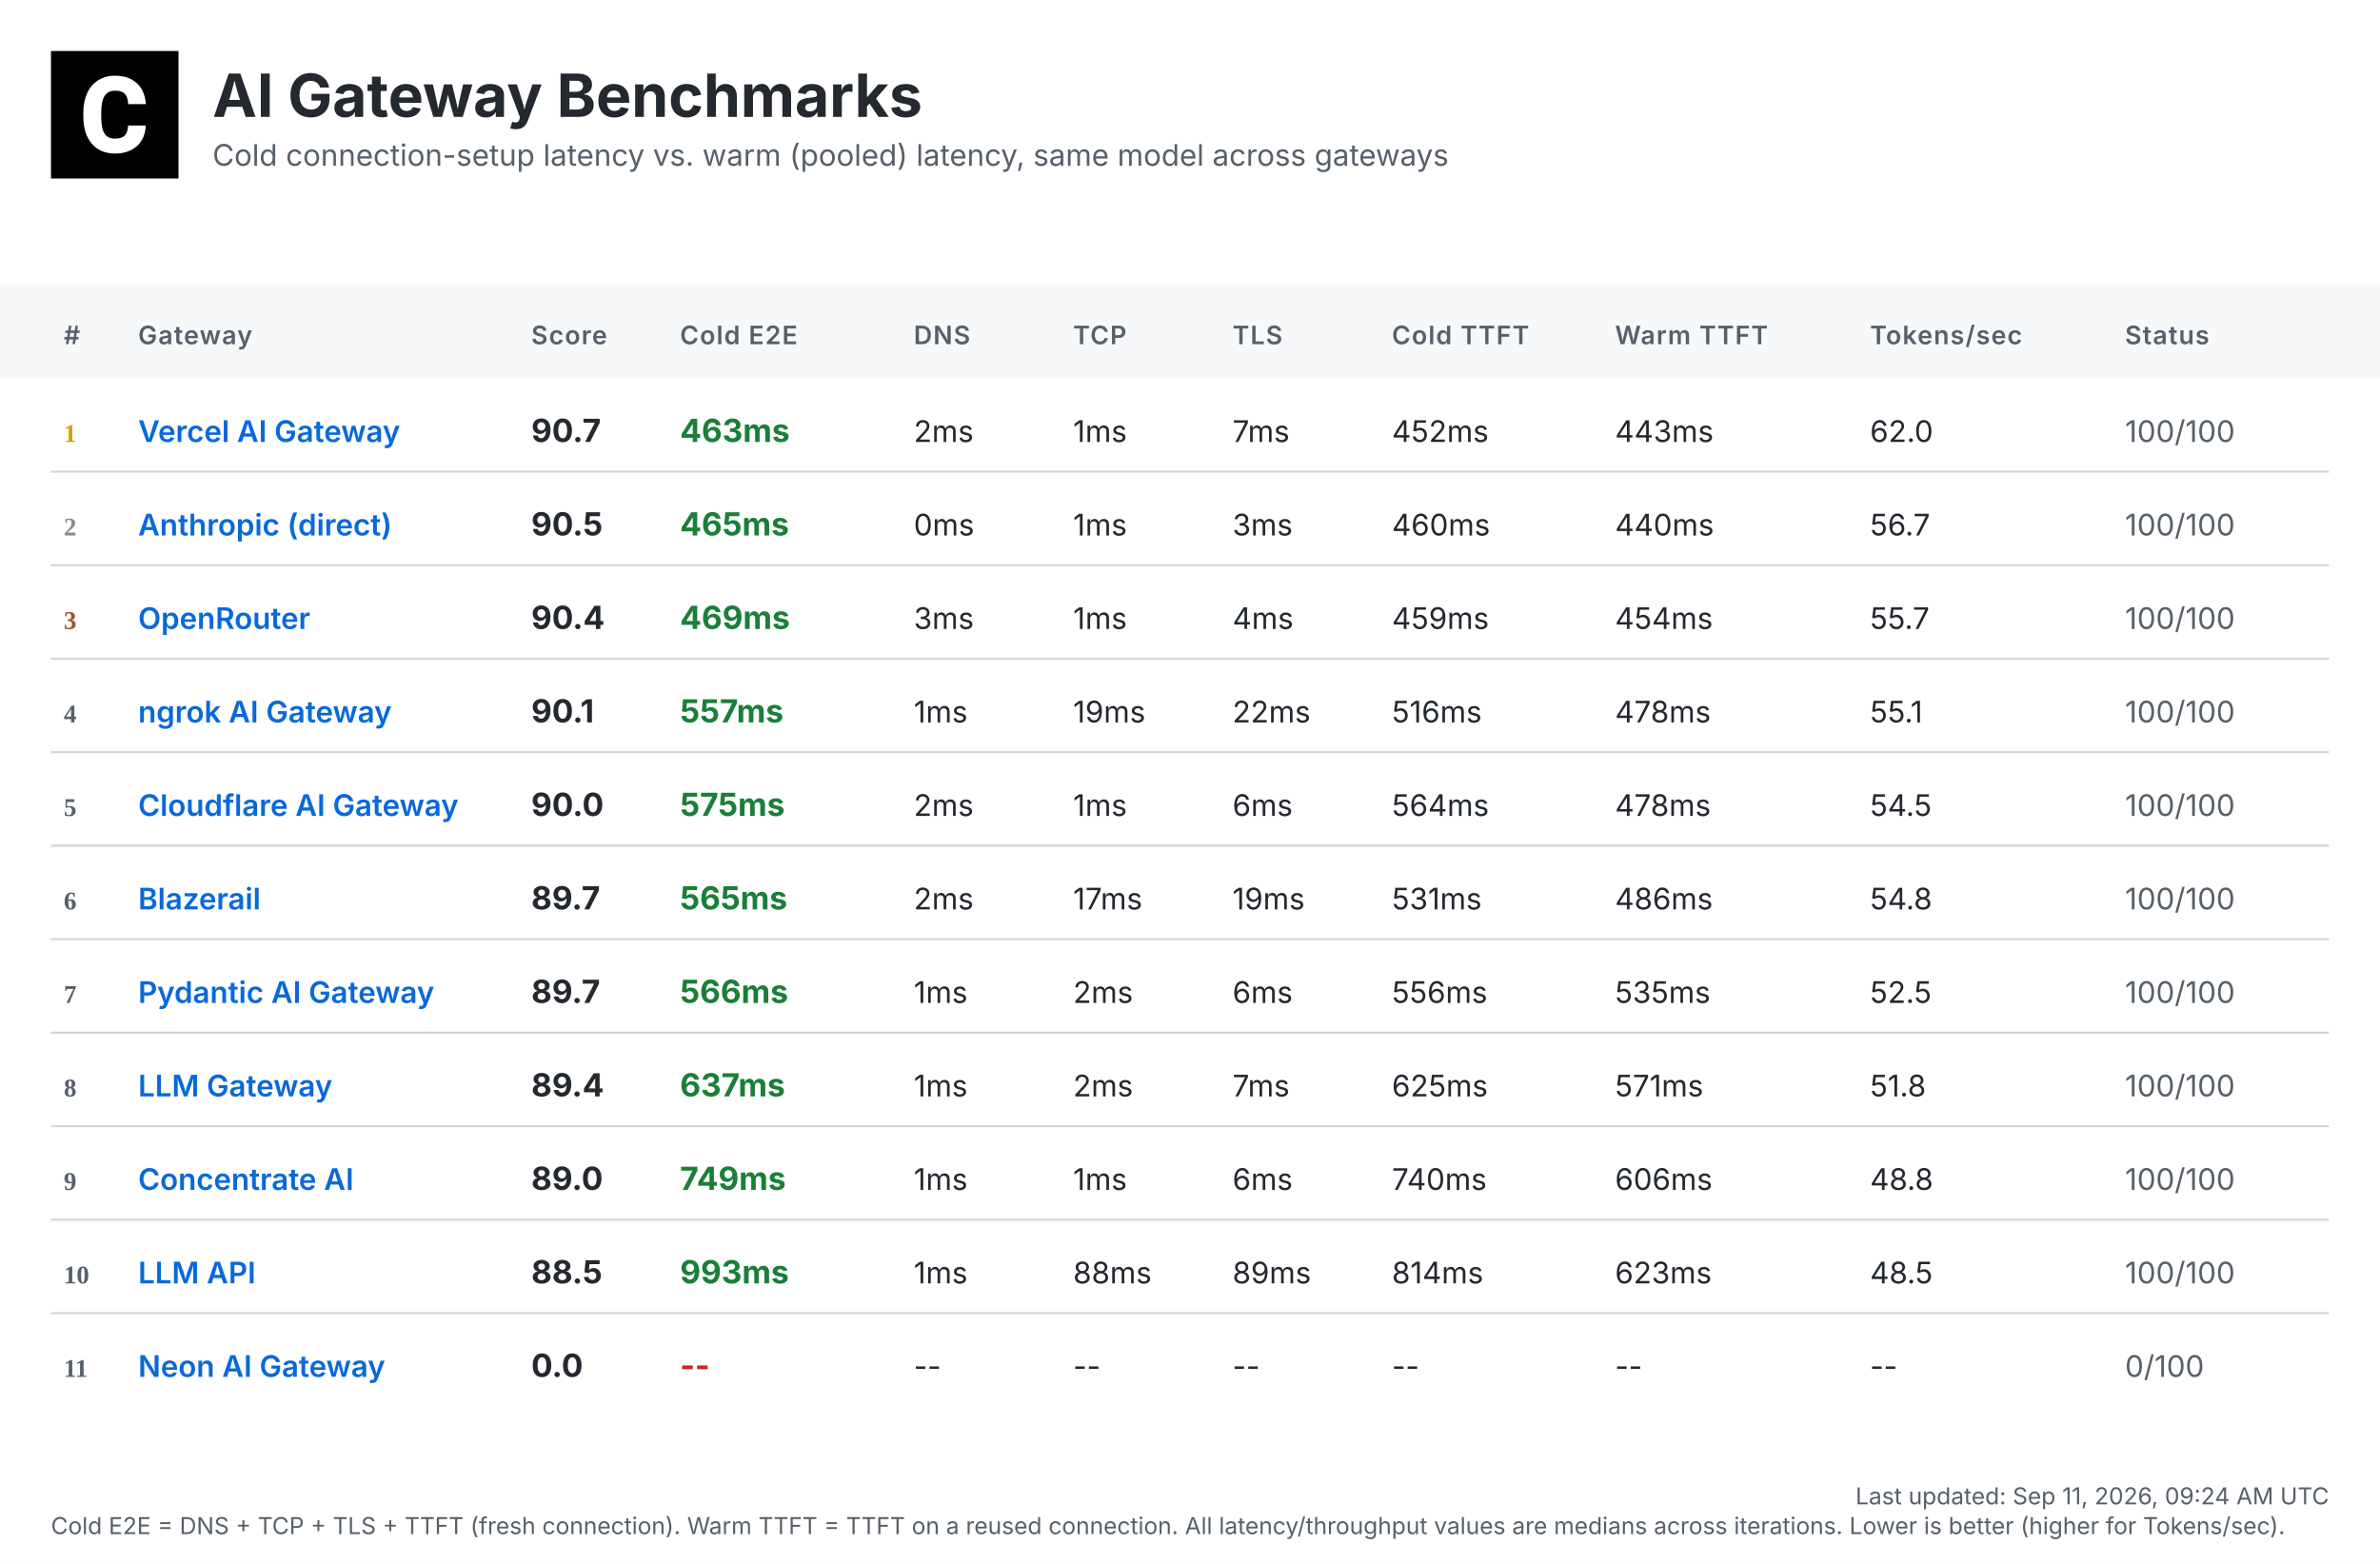
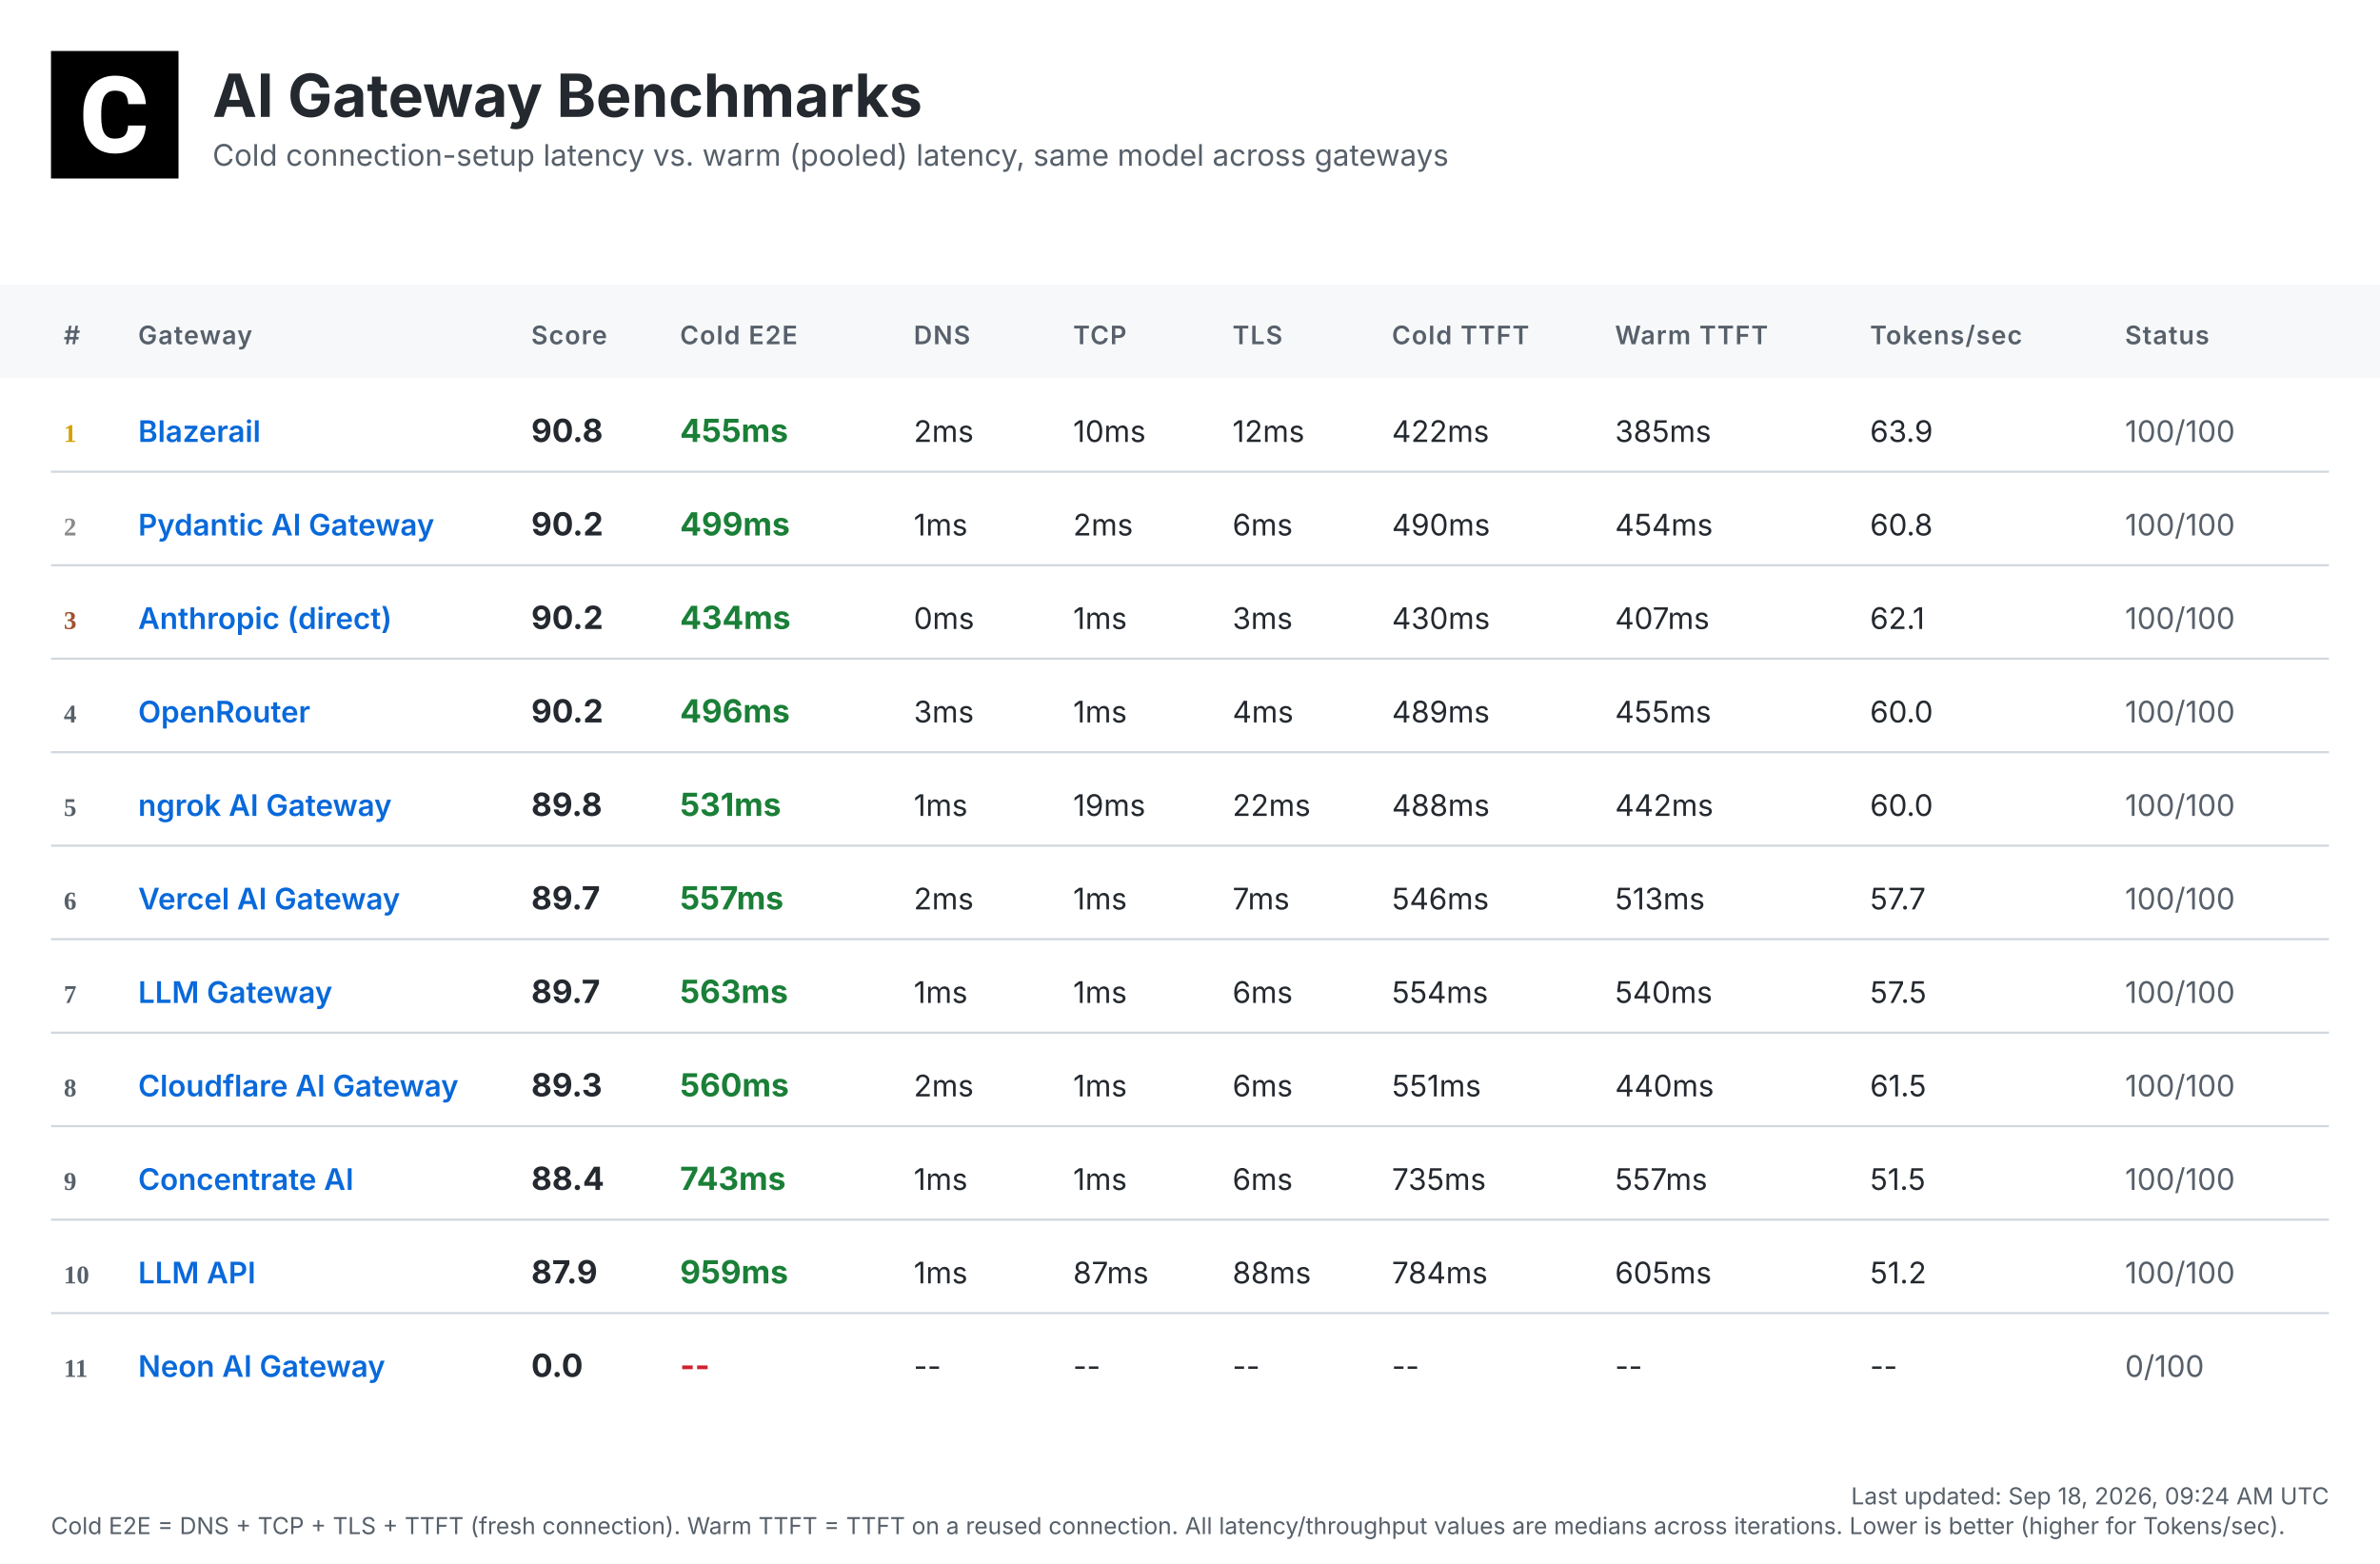
<svg xmlns="http://www.w3.org/2000/svg" width="1120" height="736" viewBox="0 0 1120 736">
  <defs>
    <linearGradient id="headerGrad" x1="0%" y1="0%" x2="100%" y2="100%">
      <stop offset="0%" style="stop-color:#f6f8fa;stop-opacity:1" />
      <stop offset="100%" style="stop-color:#ffffff;stop-opacity:1" />
    </linearGradient>
  </defs>
  <style>
    .bg { fill: #ffffff; }
    .header-bg { fill: url(#headerGrad); }
    .table-header-bg { fill: #f6f8fa; }
    .table-header { font: 600 12px 'Inter', 'SF Pro Display', -apple-system, BlinkMacSystemFont, 'Segoe UI', Roboto, Helvetica, Arial, sans-serif; fill: #57606a; text-transform: uppercase; letter-spacing: 0.5px; }
    .row { font: 14px 'Inter', 'SF Pro Display', -apple-system, BlinkMacSystemFont, 'Segoe UI', Roboto, Helvetica, Arial, sans-serif; fill: #24292f; }
    .rank { font-weight: 700; fill: #57606a; }
    .rank-1 { fill: #d4a000; }
    .rank-2 { fill: #8a8a8a; }
    .rank-3 { fill: #a0522d; }
    .provider { font-weight: 600; fill: #0969da; }
    .total { font-weight: 700; font-size: 15px; }
    .fast { fill: #1a7f37; }
    .medium { fill: #9a6700; }
    .slow { fill: #cf222e; }
    .status { fill: #57606a; }
    .divider { stroke: #d0d7de; stroke-width: 1; }
    .timestamp { font: 11px 'Inter', 'SF Pro Display', -apple-system, BlinkMacSystemFont, 'Segoe UI', Roboto, Helvetica, Arial, sans-serif; fill: #57606a; }
    .title { font: bold 28px 'Inter', 'SF Pro Display', -apple-system, BlinkMacSystemFont, 'Segoe UI', Roboto, Helvetica, Arial, sans-serif; fill: #24292f; }
    .subtitle { font: 14px 'Inter', 'SF Pro Display', -apple-system, BlinkMacSystemFont, 'Segoe UI', Roboto, Helvetica, Arial, sans-serif; fill: #57606a; }
  </style>
  <rect class="bg" width="1120" height="736" />
  <g transform="translate(24, 24)">
    <rect width="60" height="60" fill="#000000" />
    <g transform="scale(0.035) translate(0, 0)">
      <path fill="#ffffff" d="M1036.26,1002.28h237.87l-.93,19.09c-8.38,110.32-49.81,198.3-123.82,262.07-73.09,63.31-170.84,95.43-290.48,95.43-130.81,0-235.55-44.69-311.43-133.6-74.48-87.98-112.65-209.48-112.65-361.23v-60.51c0-96.83,17.7-183.41,51.68-257.43,34.91-74.95,85.19-133.61,149.89-173.63,64.7-40.04,140.12-60.52,225.3-60.52,117.77,0,214.13,32.12,286.29,95.9,72.62,63.3,114.98,153.61,126.15,267.67l1.86,19.08h-238.34l-.93-15.83c-4.65-59.11-20.95-101.94-47.95-127.08-27-25.6-69.83-38.17-127.08-38.17-61.91,0-107.06,20.95-137.33,65.17-31.65,45.15-47.94,117.77-48.87,215.53v74.48c0,102.41,15.36,177.83,45.62,223.91,28.86,44.22,74.01,65.63,137.79,65.63,58.19,0,101.48-12.57,128.95-38.17,26.99-25.14,43.29-66.1,47.48-121.5l.93-16.3Z" />
    </g>
  </g>
  <text class="title" x="100" y="55">AI Gateway Benchmarks</text>
  <text class="subtitle" x="100" y="78">Cold connection-setup latency vs. warm (pooled) latency, same model across gateways</text>
  <rect class="table-header-bg" y="134" width="1120" height="44" />
  <text class="table-header" x="30" y="162">#</text>
  <text class="table-header" x="65" y="162">Gateway</text>
  <text class="table-header" x="250" y="162">Score</text>
  <text class="table-header" x="320" y="162">Cold E2E</text>
  <text class="table-header" x="430" y="162">DNS</text>
  <text class="table-header" x="505" y="162">TCP</text>
  <text class="table-header" x="580" y="162">TLS</text>
  <text class="table-header" x="655" y="162">Cold TTFT</text>
  <text class="table-header" x="760" y="162">Warm TTFT</text>
  <text class="table-header" x="880" y="162">Tokens/sec</text>
  <text class="table-header" x="1000" y="162">Status</text>
  <text class="rank rank-1" x="30" y="208">1</text>
-   <text class="row provider" x="65" y="208">Vercel AI Gateway</text>
-   <text class="row total" x="250" y="208">90.7</text>
-   <text class="row total fast" x="320" y="208">463ms</text>
+   <text class="row provider" x="65" y="208">Blazerail</text>
+   <text class="row total" x="250" y="208">90.8</text>
+   <text class="row total fast" x="320" y="208">455ms</text>
  <text class="row" x="430" y="208">2ms</text>
-   <text class="row" x="505" y="208">1ms</text>
-   <text class="row" x="580" y="208">7ms</text>
-   <text class="row" x="655" y="208">452ms</text>
-   <text class="row" x="760" y="208">443ms</text>
-   <text class="row" x="880" y="208">62.0</text>
+   <text class="row" x="505" y="208">10ms</text>
+   <text class="row" x="580" y="208">12ms</text>
+   <text class="row" x="655" y="208">422ms</text>
+   <text class="row" x="760" y="208">385ms</text>
+   <text class="row" x="880" y="208">63.9</text>
  <text class="row status" x="1000" y="208">100/100</text>
  <line class="divider" x1="24" y1="222" x2="1096" y2="222" />
  <text class="rank rank-2" x="30" y="252">2</text>
-   <text class="row provider" x="65" y="252">Anthropic (direct)</text>
-   <text class="row total" x="250" y="252">90.5</text>
-   <text class="row total fast" x="320" y="252">465ms</text>
-   <text class="row" x="430" y="252">0ms</text>
-   <text class="row" x="505" y="252">1ms</text>
-   <text class="row" x="580" y="252">3ms</text>
-   <text class="row" x="655" y="252">460ms</text>
-   <text class="row" x="760" y="252">440ms</text>
-   <text class="row" x="880" y="252">56.7</text>
+   <text class="row provider" x="65" y="252">Pydantic AI Gateway</text>
+   <text class="row total" x="250" y="252">90.2</text>
+   <text class="row total fast" x="320" y="252">499ms</text>
+   <text class="row" x="430" y="252">1ms</text>
+   <text class="row" x="505" y="252">2ms</text>
+   <text class="row" x="580" y="252">6ms</text>
+   <text class="row" x="655" y="252">490ms</text>
+   <text class="row" x="760" y="252">454ms</text>
+   <text class="row" x="880" y="252">60.8</text>
  <text class="row status" x="1000" y="252">100/100</text>
  <line class="divider" x1="24" y1="266" x2="1096" y2="266" />
  <text class="rank rank-3" x="30" y="296">3</text>
-   <text class="row provider" x="65" y="296">OpenRouter</text>
-   <text class="row total" x="250" y="296">90.4</text>
-   <text class="row total fast" x="320" y="296">469ms</text>
-   <text class="row" x="430" y="296">3ms</text>
+   <text class="row provider" x="65" y="296">Anthropic (direct)</text>
+   <text class="row total" x="250" y="296">90.2</text>
+   <text class="row total fast" x="320" y="296">434ms</text>
+   <text class="row" x="430" y="296">0ms</text>
  <text class="row" x="505" y="296">1ms</text>
-   <text class="row" x="580" y="296">4ms</text>
-   <text class="row" x="655" y="296">459ms</text>
-   <text class="row" x="760" y="296">454ms</text>
-   <text class="row" x="880" y="296">55.7</text>
+   <text class="row" x="580" y="296">3ms</text>
+   <text class="row" x="655" y="296">430ms</text>
+   <text class="row" x="760" y="296">407ms</text>
+   <text class="row" x="880" y="296">62.1</text>
  <text class="row status" x="1000" y="296">100/100</text>
  <line class="divider" x1="24" y1="310" x2="1096" y2="310" />
  <text class="rank" x="30" y="340">4</text>
-   <text class="row provider" x="65" y="340">ngrok AI Gateway</text>
-   <text class="row total" x="250" y="340">90.1</text>
-   <text class="row total fast" x="320" y="340">557ms</text>
-   <text class="row" x="430" y="340">1ms</text>
-   <text class="row" x="505" y="340">19ms</text>
-   <text class="row" x="580" y="340">22ms</text>
-   <text class="row" x="655" y="340">516ms</text>
-   <text class="row" x="760" y="340">478ms</text>
-   <text class="row" x="880" y="340">55.1</text>
+   <text class="row provider" x="65" y="340">OpenRouter</text>
+   <text class="row total" x="250" y="340">90.2</text>
+   <text class="row total fast" x="320" y="340">496ms</text>
+   <text class="row" x="430" y="340">3ms</text>
+   <text class="row" x="505" y="340">1ms</text>
+   <text class="row" x="580" y="340">4ms</text>
+   <text class="row" x="655" y="340">489ms</text>
+   <text class="row" x="760" y="340">455ms</text>
+   <text class="row" x="880" y="340">60.0</text>
  <text class="row status" x="1000" y="340">100/100</text>
  <line class="divider" x1="24" y1="354" x2="1096" y2="354" />
  <text class="rank" x="30" y="384">5</text>
-   <text class="row provider" x="65" y="384">Cloudflare AI Gateway</text>
-   <text class="row total" x="250" y="384">90.0</text>
-   <text class="row total fast" x="320" y="384">575ms</text>
-   <text class="row" x="430" y="384">2ms</text>
-   <text class="row" x="505" y="384">1ms</text>
-   <text class="row" x="580" y="384">6ms</text>
-   <text class="row" x="655" y="384">564ms</text>
-   <text class="row" x="760" y="384">478ms</text>
-   <text class="row" x="880" y="384">54.5</text>
+   <text class="row provider" x="65" y="384">ngrok AI Gateway</text>
+   <text class="row total" x="250" y="384">89.8</text>
+   <text class="row total fast" x="320" y="384">531ms</text>
+   <text class="row" x="430" y="384">1ms</text>
+   <text class="row" x="505" y="384">19ms</text>
+   <text class="row" x="580" y="384">22ms</text>
+   <text class="row" x="655" y="384">488ms</text>
+   <text class="row" x="760" y="384">442ms</text>
+   <text class="row" x="880" y="384">60.0</text>
  <text class="row status" x="1000" y="384">100/100</text>
  <line class="divider" x1="24" y1="398" x2="1096" y2="398" />
  <text class="rank" x="30" y="428">6</text>
-   <text class="row provider" x="65" y="428">Blazerail</text>
+   <text class="row provider" x="65" y="428">Vercel AI Gateway</text>
  <text class="row total" x="250" y="428">89.7</text>
-   <text class="row total fast" x="320" y="428">565ms</text>
+   <text class="row total fast" x="320" y="428">557ms</text>
  <text class="row" x="430" y="428">2ms</text>
-   <text class="row" x="505" y="428">17ms</text>
-   <text class="row" x="580" y="428">19ms</text>
-   <text class="row" x="655" y="428">531ms</text>
-   <text class="row" x="760" y="428">486ms</text>
-   <text class="row" x="880" y="428">54.8</text>
+   <text class="row" x="505" y="428">1ms</text>
+   <text class="row" x="580" y="428">7ms</text>
+   <text class="row" x="655" y="428">546ms</text>
+   <text class="row" x="760" y="428">513ms</text>
+   <text class="row" x="880" y="428">57.7</text>
  <text class="row status" x="1000" y="428">100/100</text>
  <line class="divider" x1="24" y1="442" x2="1096" y2="442" />
  <text class="rank" x="30" y="472">7</text>
-   <text class="row provider" x="65" y="472">Pydantic AI Gateway</text>
+   <text class="row provider" x="65" y="472">LLM Gateway</text>
  <text class="row total" x="250" y="472">89.7</text>
-   <text class="row total fast" x="320" y="472">566ms</text>
+   <text class="row total fast" x="320" y="472">563ms</text>
  <text class="row" x="430" y="472">1ms</text>
-   <text class="row" x="505" y="472">2ms</text>
+   <text class="row" x="505" y="472">1ms</text>
  <text class="row" x="580" y="472">6ms</text>
-   <text class="row" x="655" y="472">556ms</text>
-   <text class="row" x="760" y="472">535ms</text>
-   <text class="row" x="880" y="472">52.5</text>
+   <text class="row" x="655" y="472">554ms</text>
+   <text class="row" x="760" y="472">540ms</text>
+   <text class="row" x="880" y="472">57.5</text>
  <text class="row status" x="1000" y="472">100/100</text>
  <line class="divider" x1="24" y1="486" x2="1096" y2="486" />
  <text class="rank" x="30" y="516">8</text>
-   <text class="row provider" x="65" y="516">LLM Gateway</text>
-   <text class="row total" x="250" y="516">89.4</text>
-   <text class="row total fast" x="320" y="516">637ms</text>
-   <text class="row" x="430" y="516">1ms</text>
-   <text class="row" x="505" y="516">2ms</text>
-   <text class="row" x="580" y="516">7ms</text>
-   <text class="row" x="655" y="516">625ms</text>
-   <text class="row" x="760" y="516">571ms</text>
-   <text class="row" x="880" y="516">51.8</text>
+   <text class="row provider" x="65" y="516">Cloudflare AI Gateway</text>
+   <text class="row total" x="250" y="516">89.3</text>
+   <text class="row total fast" x="320" y="516">560ms</text>
+   <text class="row" x="430" y="516">2ms</text>
+   <text class="row" x="505" y="516">1ms</text>
+   <text class="row" x="580" y="516">6ms</text>
+   <text class="row" x="655" y="516">551ms</text>
+   <text class="row" x="760" y="516">440ms</text>
+   <text class="row" x="880" y="516">61.5</text>
  <text class="row status" x="1000" y="516">100/100</text>
  <line class="divider" x1="24" y1="530" x2="1096" y2="530" />
  <text class="rank" x="30" y="560">9</text>
  <text class="row provider" x="65" y="560">Concentrate AI</text>
-   <text class="row total" x="250" y="560">89.0</text>
-   <text class="row total fast" x="320" y="560">749ms</text>
+   <text class="row total" x="250" y="560">88.4</text>
+   <text class="row total fast" x="320" y="560">743ms</text>
  <text class="row" x="430" y="560">1ms</text>
  <text class="row" x="505" y="560">1ms</text>
  <text class="row" x="580" y="560">6ms</text>
-   <text class="row" x="655" y="560">740ms</text>
-   <text class="row" x="760" y="560">606ms</text>
-   <text class="row" x="880" y="560">48.8</text>
+   <text class="row" x="655" y="560">735ms</text>
+   <text class="row" x="760" y="560">557ms</text>
+   <text class="row" x="880" y="560">51.5</text>
  <text class="row status" x="1000" y="560">100/100</text>
  <line class="divider" x1="24" y1="574" x2="1096" y2="574" />
  <text class="rank" x="30" y="604">10</text>
  <text class="row provider" x="65" y="604">LLM API</text>
-   <text class="row total" x="250" y="604">88.5</text>
-   <text class="row total fast" x="320" y="604">993ms</text>
+   <text class="row total" x="250" y="604">87.9</text>
+   <text class="row total fast" x="320" y="604">959ms</text>
  <text class="row" x="430" y="604">1ms</text>
-   <text class="row" x="505" y="604">88ms</text>
-   <text class="row" x="580" y="604">89ms</text>
-   <text class="row" x="655" y="604">814ms</text>
-   <text class="row" x="760" y="604">623ms</text>
-   <text class="row" x="880" y="604">48.5</text>
+   <text class="row" x="505" y="604">87ms</text>
+   <text class="row" x="580" y="604">88ms</text>
+   <text class="row" x="655" y="604">784ms</text>
+   <text class="row" x="760" y="604">605ms</text>
+   <text class="row" x="880" y="604">51.2</text>
  <text class="row status" x="1000" y="604">100/100</text>
  <line class="divider" x1="24" y1="618" x2="1096" y2="618" />
  <text class="rank" x="30" y="648">11</text>
  <text class="row provider" x="65" y="648">Neon AI Gateway</text>
  <text class="row total" x="250" y="648">0.0</text>
  <text class="row total slow" x="320" y="648">--</text>
  <text class="row" x="430" y="648">--</text>
  <text class="row" x="505" y="648">--</text>
  <text class="row" x="580" y="648">--</text>
  <text class="row" x="655" y="648">--</text>
  <text class="row" x="760" y="648">--</text>
  <text class="row" x="880" y="648">--</text>
  <text class="row status" x="1000" y="648">0/100</text>
-   <text class="timestamp" x="1096" y="708" text-anchor="end">Last updated: Sep 11, 2026, 09:24 AM UTC</text>
+   <text class="timestamp" x="1096" y="708" text-anchor="end">Last updated: Sep 18, 2026, 09:24 AM UTC</text>
  <text class="timestamp" x="24" y="722">Cold E2E = DNS + TCP + TLS + TTFT (fresh connection). Warm TTFT = TTFT on a reused connection. All latency/throughput values are medians across iterations. Lower is better (higher for Tokens/sec).</text>
</svg>
